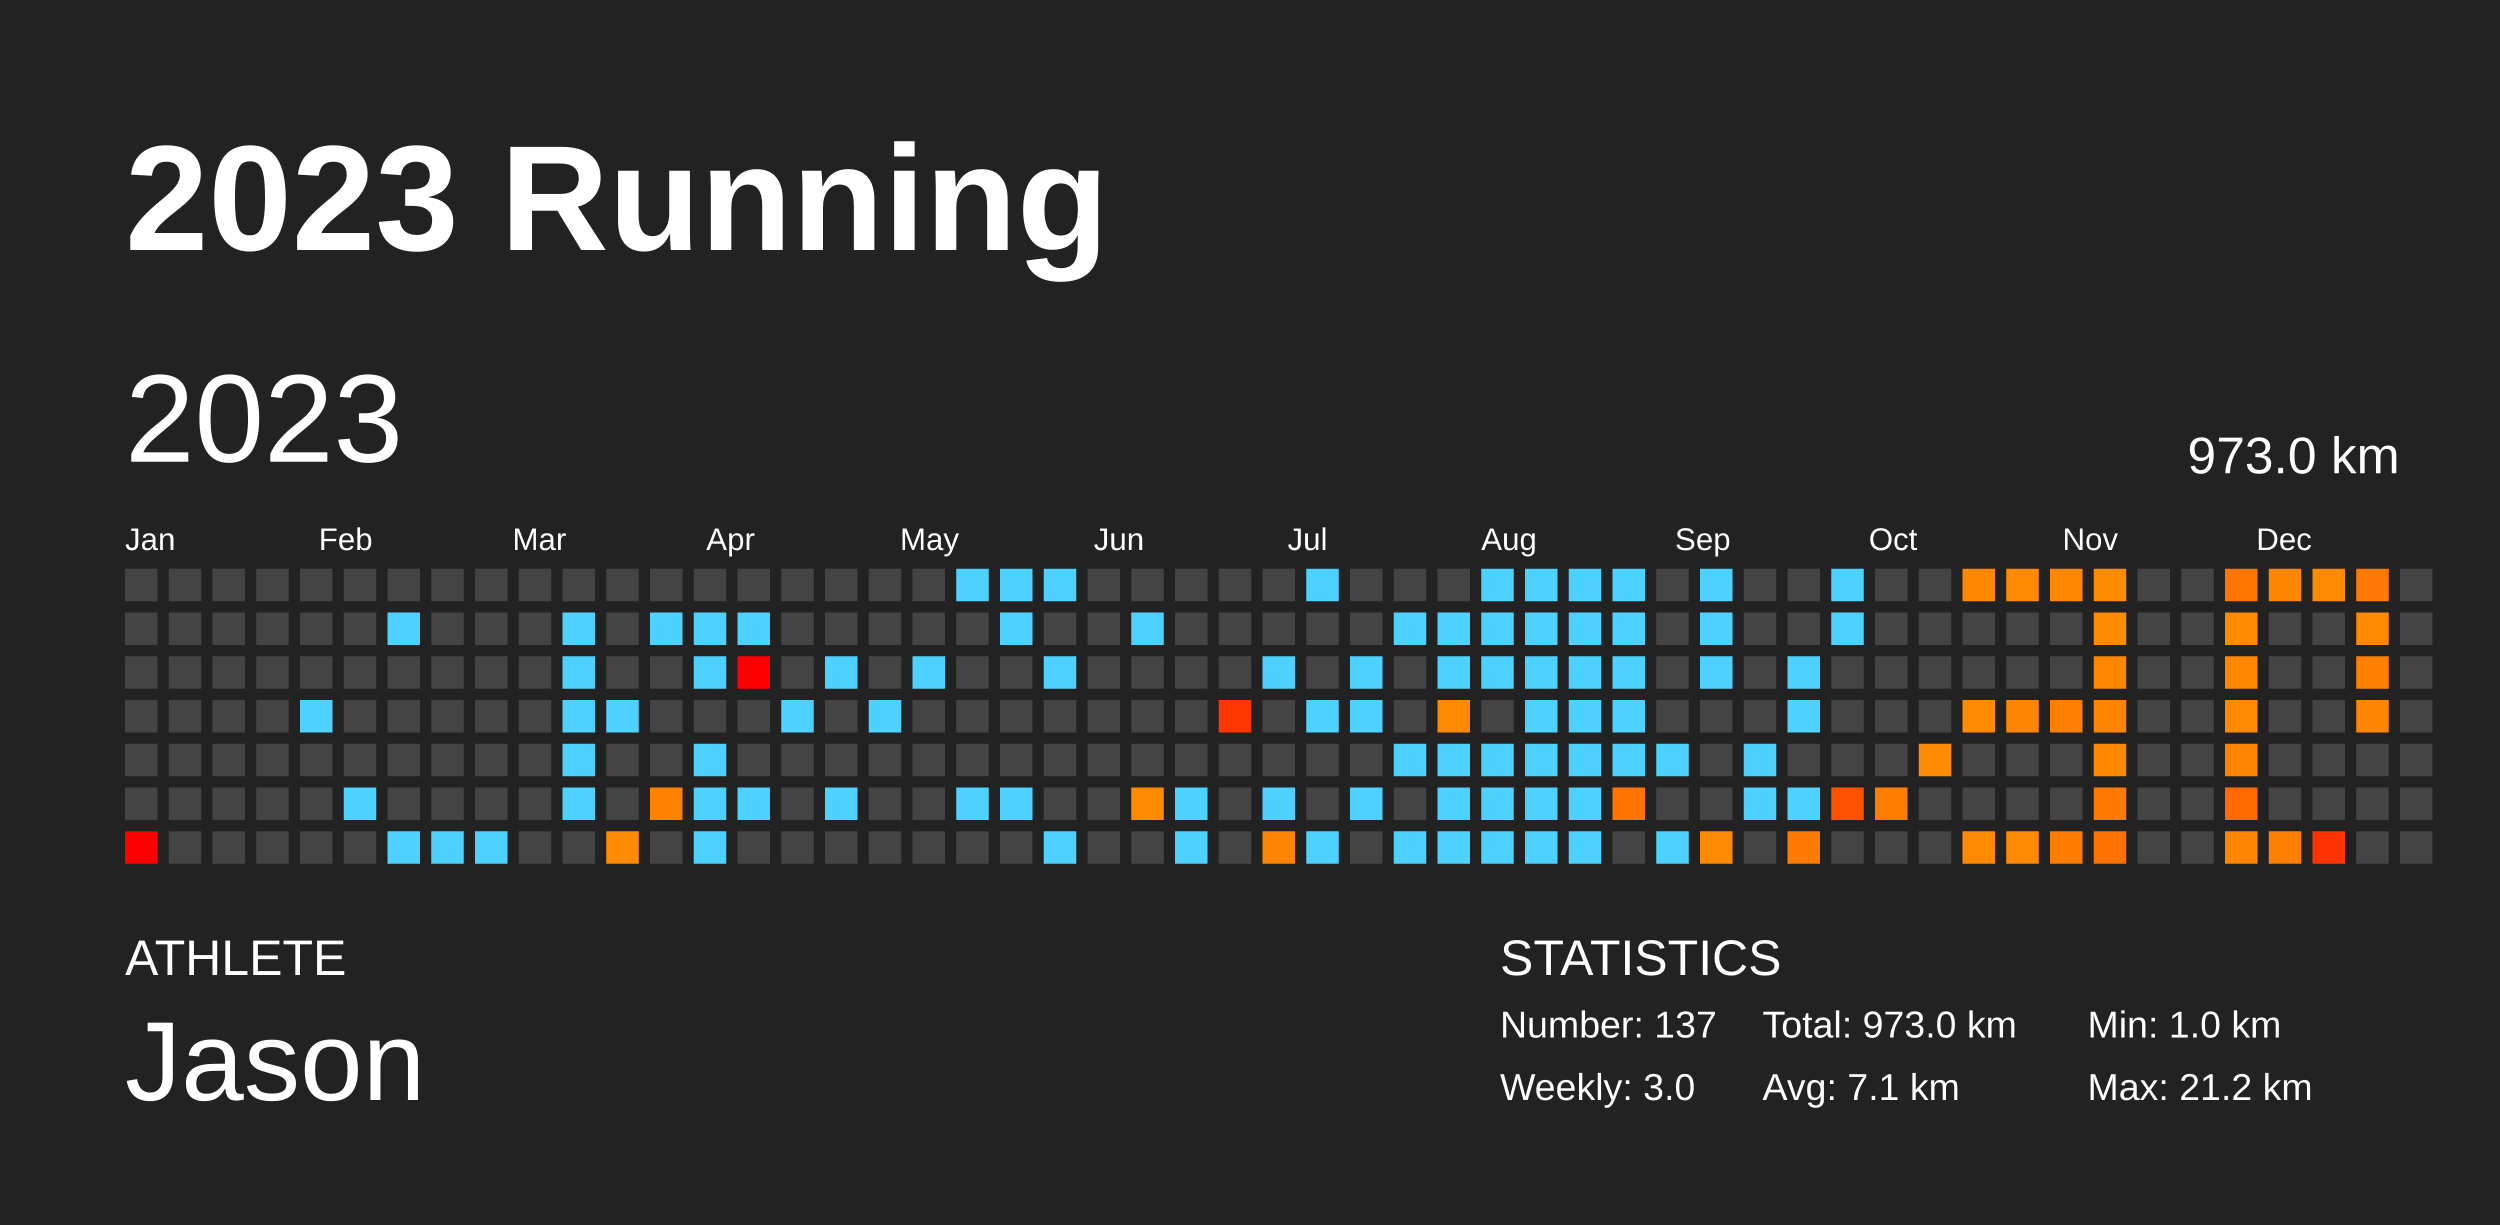
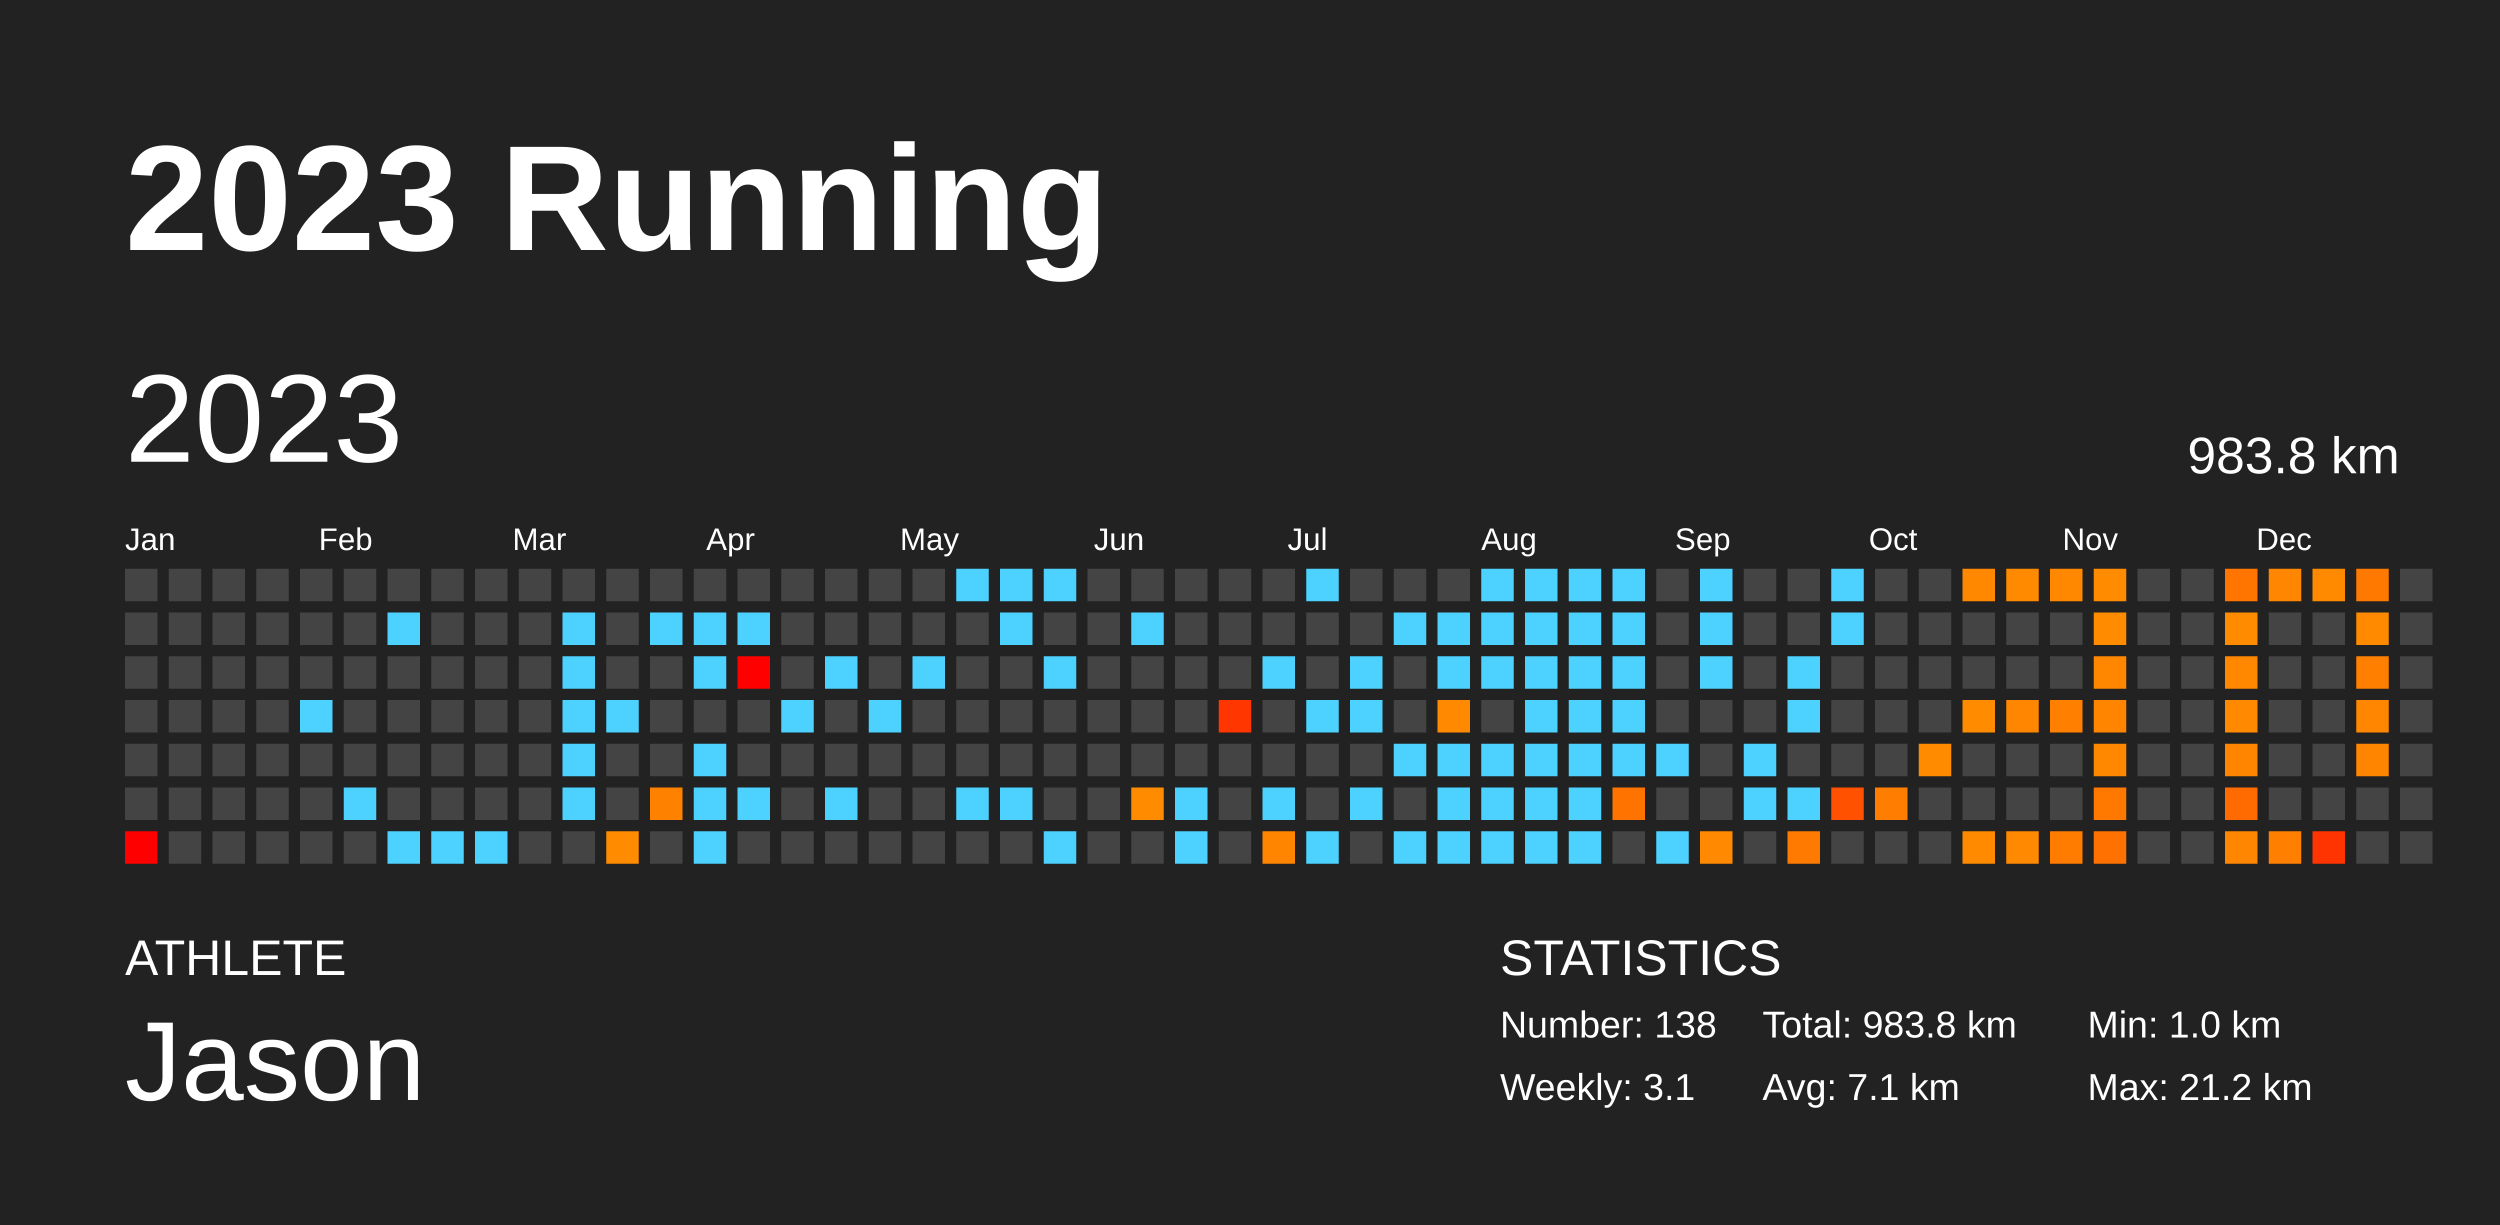
<svg xmlns="http://www.w3.org/2000/svg" baseProfile="full" height="98mm" version="1.1" viewBox="0,0,200,98" width="200mm">
  <defs />
  <rect fill="#222222" height="98" width="200" x="0" y="0" />
  <text fill="#FFFFFF" style="font-size:12px; font-family:Arial; font-weight:bold;" x="10" y="20">2023 Running</text>
  <text fill="#FFFFFF" style="font-size:4px; font-family:Arial" x="10" y="78">ATHLETE</text>
  <text fill="#FFFFFF" style="font-size:9px; font-family:Arial" x="10" y="88">Jason</text>
  <text fill="#FFFFFF" style="font-size:4px; font-family:Arial" x="120" y="78">STATISTICS</text>
-   <text fill="#FFFFFF" style="font-size:3px; font-family:Arial" x="120" y="83">Number: 137</text>
-   <text fill="#FFFFFF" style="font-size:3px; font-family:Arial" x="120" y="88">Weekly: 3.0</text>
-   <text fill="#FFFFFF" style="font-size:3px; font-family:Arial" x="141" y="83">Total: 973.0 km</text>
+   <text fill="#FFFFFF" style="font-size:3px; font-family:Arial" x="120" y="83">Number: 138</text>
+   <text fill="#FFFFFF" style="font-size:3px; font-family:Arial" x="120" y="88">Weekly: 3.1</text>
+   <text fill="#FFFFFF" style="font-size:3px; font-family:Arial" x="141" y="83">Total: 983.8 km</text>
  <text fill="#FFFFFF" style="font-size:3px; font-family:Arial" x="141" y="88">Avg: 7.1 km</text>
  <text fill="#FFFFFF" style="font-size:3px; font-family:Arial" x="167" y="83">Min: 1.0 km</text>
  <text fill="#FFFFFF" style="font-size:3px; font-family:Arial" x="167" y="88">Max: 21.2 km</text>
  <text dominant-baseline="hanging" fill="#FFFFFF" style="font-size:10.0px; font-family:Arial;" x="10" y="30">2023</text>
-   <text dominant-baseline="hanging" fill="#FFFFFF" style="font-size:4.125px; font-family:Arial;" x="175" y="35">973.0 km</text>
+   <text dominant-baseline="hanging" fill="#FFFFFF" style="font-size:4.125px; font-family:Arial;" x="175" y="35">983.8 km</text>
  <text fill="#FFFFFF" style="font-size:2.5px; font-family:Arial" x="10.0" y="44">Jan</text>
  <text fill="#FFFFFF" style="font-size:2.5px; font-family:Arial" x="25.5" y="44">Feb</text>
  <text fill="#FFFFFF" style="font-size:2.5px; font-family:Arial" x="41.0" y="44">Mar</text>
  <text fill="#FFFFFF" style="font-size:2.5px; font-family:Arial" x="56.5" y="44">Apr</text>
  <text fill="#FFFFFF" style="font-size:2.5px; font-family:Arial" x="72.0" y="44">May</text>
  <text fill="#FFFFFF" style="font-size:2.5px; font-family:Arial" x="87.5" y="44">Jun</text>
  <text fill="#FFFFFF" style="font-size:2.5px; font-family:Arial" x="103.0" y="44">Jul</text>
  <text fill="#FFFFFF" style="font-size:2.5px; font-family:Arial" x="118.5" y="44">Aug</text>
  <text fill="#FFFFFF" style="font-size:2.5px; font-family:Arial" x="134.0" y="44">Sep</text>
  <text fill="#FFFFFF" style="font-size:2.5px; font-family:Arial" x="149.5" y="44">Oct</text>
  <text fill="#FFFFFF" style="font-size:2.5px; font-family:Arial" x="165.0" y="44">Nov</text>
  <text fill="#FFFFFF" style="font-size:2.5px; font-family:Arial" x="180.5" y="44">Dec</text>
  <rect fill="#444444" height="2.6" width="2.6" x="10.0" y="45.5" />
  <rect fill="#444444" height="2.6" width="2.6" x="10.0" y="49.0" />
  <rect fill="#444444" height="2.6" width="2.6" x="10.0" y="52.5" />
  <rect fill="#444444" height="2.6" width="2.6" x="10.0" y="56.0" />
  <rect fill="#444444" height="2.6" width="2.6" x="10.0" y="59.5" />
  <rect fill="#444444" height="2.6" width="2.6" x="10.0" y="63.0" />
  <rect fill="red" height="2.6" width="2.6" x="10.0" y="66.5" />
  <rect fill="#444444" height="2.6" width="2.6" x="13.5" y="45.5" />
  <rect fill="#444444" height="2.6" width="2.6" x="13.5" y="49.0" />
  <rect fill="#444444" height="2.6" width="2.6" x="13.5" y="52.5" />
  <rect fill="#444444" height="2.6" width="2.6" x="13.5" y="56.0" />
  <rect fill="#444444" height="2.6" width="2.6" x="13.5" y="59.5" />
  <rect fill="#444444" height="2.6" width="2.6" x="13.5" y="63.0" />
  <rect fill="#444444" height="2.6" width="2.6" x="13.5" y="66.5" />
  <rect fill="#444444" height="2.6" width="2.6" x="17.0" y="45.5" />
  <rect fill="#444444" height="2.6" width="2.6" x="17.0" y="49.0" />
  <rect fill="#444444" height="2.6" width="2.6" x="17.0" y="52.5" />
  <rect fill="#444444" height="2.6" width="2.6" x="17.0" y="56.0" />
  <rect fill="#444444" height="2.6" width="2.6" x="17.0" y="59.5" />
  <rect fill="#444444" height="2.6" width="2.6" x="17.0" y="63.0" />
  <rect fill="#444444" height="2.6" width="2.6" x="17.0" y="66.5" />
  <rect fill="#444444" height="2.6" width="2.6" x="20.5" y="45.5" />
  <rect fill="#444444" height="2.6" width="2.6" x="20.5" y="49.0" />
  <rect fill="#444444" height="2.6" width="2.6" x="20.5" y="52.5" />
  <rect fill="#444444" height="2.6" width="2.6" x="20.5" y="56.0" />
  <rect fill="#444444" height="2.6" width="2.6" x="20.5" y="59.5" />
  <rect fill="#444444" height="2.6" width="2.6" x="20.5" y="63.0" />
  <rect fill="#444444" height="2.6" width="2.6" x="20.5" y="66.5" />
  <rect fill="#444444" height="2.6" width="2.6" x="24.0" y="45.5" />
  <rect fill="#444444" height="2.6" width="2.6" x="24.0" y="49.0" />
  <rect fill="#444444" height="2.6" width="2.6" x="24.0" y="52.5" />
  <rect fill="#4dd2ff" height="2.6" width="2.6" x="24.0" y="56.0" />
  <rect fill="#444444" height="2.6" width="2.6" x="24.0" y="59.5" />
  <rect fill="#444444" height="2.6" width="2.6" x="24.0" y="63.0" />
  <rect fill="#444444" height="2.6" width="2.6" x="24.0" y="66.5" />
  <rect fill="#444444" height="2.6" width="2.6" x="27.5" y="45.5" />
  <rect fill="#444444" height="2.6" width="2.6" x="27.5" y="49.0" />
  <rect fill="#444444" height="2.6" width="2.6" x="27.5" y="52.5" />
  <rect fill="#444444" height="2.6" width="2.6" x="27.5" y="56.0" />
  <rect fill="#444444" height="2.6" width="2.6" x="27.5" y="59.5" />
  <rect fill="#4dd2ff" height="2.6" width="2.6" x="27.5" y="63.0" />
  <rect fill="#444444" height="2.6" width="2.6" x="27.5" y="66.5" />
  <rect fill="#444444" height="2.6" width="2.6" x="31.0" y="45.5" />
  <rect fill="#4dd2ff" height="2.6" width="2.6" x="31.0" y="49.0" />
  <rect fill="#444444" height="2.6" width="2.6" x="31.0" y="52.5" />
  <rect fill="#444444" height="2.6" width="2.6" x="31.0" y="56.0" />
  <rect fill="#444444" height="2.6" width="2.6" x="31.0" y="59.5" />
  <rect fill="#444444" height="2.6" width="2.6" x="31.0" y="63.0" />
  <rect fill="#4dd2ff" height="2.6" width="2.6" x="31.0" y="66.5" />
  <rect fill="#444444" height="2.6" width="2.6" x="34.5" y="45.5" />
  <rect fill="#444444" height="2.6" width="2.6" x="34.5" y="49.0" />
  <rect fill="#444444" height="2.6" width="2.6" x="34.5" y="52.5" />
  <rect fill="#444444" height="2.6" width="2.6" x="34.5" y="56.0" />
  <rect fill="#444444" height="2.6" width="2.6" x="34.5" y="59.5" />
  <rect fill="#444444" height="2.6" width="2.6" x="34.5" y="63.0" />
  <rect fill="#4dd2ff" height="2.6" width="2.6" x="34.5" y="66.5" />
  <rect fill="#444444" height="2.6" width="2.6" x="38.0" y="45.5" />
  <rect fill="#444444" height="2.6" width="2.6" x="38.0" y="49.0" />
  <rect fill="#444444" height="2.6" width="2.6" x="38.0" y="52.5" />
  <rect fill="#444444" height="2.6" width="2.6" x="38.0" y="56.0" />
  <rect fill="#444444" height="2.6" width="2.6" x="38.0" y="59.5" />
  <rect fill="#444444" height="2.6" width="2.6" x="38.0" y="63.0" />
  <rect fill="#4dd2ff" height="2.6" width="2.6" x="38.0" y="66.5" />
  <rect fill="#444444" height="2.6" width="2.6" x="41.5" y="45.5" />
  <rect fill="#444444" height="2.6" width="2.6" x="41.5" y="49.0" />
  <rect fill="#444444" height="2.6" width="2.6" x="41.5" y="52.5" />
  <rect fill="#444444" height="2.6" width="2.6" x="41.5" y="56.0" />
  <rect fill="#444444" height="2.6" width="2.6" x="41.5" y="59.5" />
  <rect fill="#444444" height="2.6" width="2.6" x="41.5" y="63.0" />
  <rect fill="#444444" height="2.6" width="2.6" x="41.5" y="66.5" />
  <rect fill="#444444" height="2.6" width="2.6" x="45.0" y="45.5" />
  <rect fill="#4dd2ff" height="2.6" width="2.6" x="45.0" y="49.0" />
  <rect fill="#4dd2ff" height="2.6" width="2.6" x="45.0" y="52.5" />
  <rect fill="#4dd2ff" height="2.6" width="2.6" x="45.0" y="56.0" />
  <rect fill="#4dd2ff" height="2.6" width="2.6" x="45.0" y="59.5" />
  <rect fill="#4dd2ff" height="2.6" width="2.6" x="45.0" y="63.0" />
  <rect fill="#444444" height="2.6" width="2.6" x="45.0" y="66.5" />
  <rect fill="#444444" height="2.6" width="2.6" x="48.5" y="45.5" />
  <rect fill="#444444" height="2.6" width="2.6" x="48.5" y="49.0" />
  <rect fill="#444444" height="2.6" width="2.6" x="48.5" y="52.5" />
  <rect fill="#4dd2ff" height="2.6" width="2.6" x="48.5" y="56.0" />
  <rect fill="#444444" height="2.6" width="2.6" x="48.5" y="59.5" />
  <rect fill="#444444" height="2.6" width="2.6" x="48.5" y="63.0" />
  <rect fill="#ff8b00" height="2.6" width="2.6" x="48.5" y="66.5" />
  <rect fill="#444444" height="2.6" width="2.6" x="52.0" y="45.5" />
  <rect fill="#4dd2ff" height="2.6" width="2.6" x="52.0" y="49.0" />
  <rect fill="#444444" height="2.6" width="2.6" x="52.0" y="52.5" />
  <rect fill="#444444" height="2.6" width="2.6" x="52.0" y="56.0" />
  <rect fill="#444444" height="2.6" width="2.6" x="52.0" y="59.5" />
  <rect fill="#ff8100" height="2.6" width="2.6" x="52.0" y="63.0" />
  <rect fill="#444444" height="2.6" width="2.6" x="52.0" y="66.5" />
  <rect fill="#444444" height="2.6" width="2.6" x="55.5" y="45.5" />
  <rect fill="#4dd2ff" height="2.6" width="2.6" x="55.5" y="49.0" />
  <rect fill="#4dd2ff" height="2.6" width="2.6" x="55.5" y="52.5" />
  <rect fill="#444444" height="2.6" width="2.6" x="55.5" y="56.0" />
  <rect fill="#4dd2ff" height="2.6" width="2.6" x="55.5" y="59.5" />
  <rect fill="#4dd2ff" height="2.6" width="2.6" x="55.5" y="63.0" />
  <rect fill="#4dd2ff" height="2.6" width="2.6" x="55.5" y="66.5" />
  <rect fill="#444444" height="2.6" width="2.6" x="59.0" y="45.5" />
  <rect fill="#4dd2ff" height="2.6" width="2.6" x="59.0" y="49.0" />
  <rect fill="red" height="2.6" width="2.6" x="59.0" y="52.5" />
  <rect fill="#444444" height="2.6" width="2.6" x="59.0" y="56.0" />
  <rect fill="#444444" height="2.6" width="2.6" x="59.0" y="59.5" />
  <rect fill="#4dd2ff" height="2.6" width="2.6" x="59.0" y="63.0" />
  <rect fill="#444444" height="2.6" width="2.6" x="59.0" y="66.5" />
  <rect fill="#444444" height="2.6" width="2.6" x="62.5" y="45.5" />
  <rect fill="#444444" height="2.6" width="2.6" x="62.5" y="49.0" />
  <rect fill="#444444" height="2.6" width="2.6" x="62.5" y="52.5" />
  <rect fill="#4dd2ff" height="2.6" width="2.6" x="62.5" y="56.0" />
  <rect fill="#444444" height="2.6" width="2.6" x="62.5" y="59.5" />
  <rect fill="#444444" height="2.6" width="2.6" x="62.5" y="63.0" />
  <rect fill="#444444" height="2.6" width="2.6" x="62.5" y="66.5" />
  <rect fill="#444444" height="2.6" width="2.6" x="66.0" y="45.5" />
  <rect fill="#444444" height="2.6" width="2.6" x="66.0" y="49.0" />
  <rect fill="#4dd2ff" height="2.6" width="2.6" x="66.0" y="52.5" />
  <rect fill="#444444" height="2.6" width="2.6" x="66.0" y="56.0" />
  <rect fill="#444444" height="2.6" width="2.6" x="66.0" y="59.5" />
  <rect fill="#4dd2ff" height="2.6" width="2.6" x="66.0" y="63.0" />
  <rect fill="#444444" height="2.6" width="2.6" x="66.0" y="66.5" />
  <rect fill="#444444" height="2.6" width="2.6" x="69.5" y="45.5" />
  <rect fill="#444444" height="2.6" width="2.6" x="69.5" y="49.0" />
  <rect fill="#444444" height="2.6" width="2.6" x="69.5" y="52.5" />
  <rect fill="#4dd2ff" height="2.6" width="2.6" x="69.5" y="56.0" />
  <rect fill="#444444" height="2.6" width="2.6" x="69.5" y="59.5" />
  <rect fill="#444444" height="2.6" width="2.6" x="69.5" y="63.0" />
  <rect fill="#444444" height="2.6" width="2.6" x="69.5" y="66.5" />
  <rect fill="#444444" height="2.6" width="2.6" x="73.0" y="45.5" />
  <rect fill="#444444" height="2.6" width="2.6" x="73.0" y="49.0" />
  <rect fill="#4dd2ff" height="2.6" width="2.6" x="73.0" y="52.5" />
  <rect fill="#444444" height="2.6" width="2.6" x="73.0" y="56.0" />
  <rect fill="#444444" height="2.6" width="2.6" x="73.0" y="59.5" />
  <rect fill="#444444" height="2.6" width="2.6" x="73.0" y="63.0" />
  <rect fill="#444444" height="2.6" width="2.6" x="73.0" y="66.5" />
  <rect fill="#4dd2ff" height="2.6" width="2.6" x="76.5" y="45.5" />
  <rect fill="#444444" height="2.6" width="2.6" x="76.5" y="49.0" />
  <rect fill="#444444" height="2.6" width="2.6" x="76.5" y="52.5" />
  <rect fill="#444444" height="2.6" width="2.6" x="76.5" y="56.0" />
  <rect fill="#444444" height="2.6" width="2.6" x="76.5" y="59.5" />
  <rect fill="#4dd2ff" height="2.6" width="2.6" x="76.5" y="63.0" />
  <rect fill="#444444" height="2.6" width="2.6" x="76.5" y="66.5" />
  <rect fill="#4dd2ff" height="2.6" width="2.6" x="80.0" y="45.5" />
  <rect fill="#4dd2ff" height="2.6" width="2.6" x="80.0" y="49.0" />
  <rect fill="#444444" height="2.6" width="2.6" x="80.0" y="52.5" />
  <rect fill="#444444" height="2.6" width="2.6" x="80.0" y="56.0" />
  <rect fill="#444444" height="2.6" width="2.6" x="80.0" y="59.5" />
  <rect fill="#4dd2ff" height="2.6" width="2.6" x="80.0" y="63.0" />
  <rect fill="#444444" height="2.6" width="2.6" x="80.0" y="66.5" />
  <rect fill="#4dd2ff" height="2.6" width="2.6" x="83.5" y="45.5" />
  <rect fill="#444444" height="2.6" width="2.6" x="83.5" y="49.0" />
  <rect fill="#4dd2ff" height="2.6" width="2.6" x="83.5" y="52.5" />
  <rect fill="#444444" height="2.6" width="2.6" x="83.5" y="56.0" />
  <rect fill="#444444" height="2.6" width="2.6" x="83.5" y="59.5" />
  <rect fill="#444444" height="2.6" width="2.6" x="83.5" y="63.0" />
  <rect fill="#4dd2ff" height="2.6" width="2.6" x="83.5" y="66.5" />
  <rect fill="#444444" height="2.6" width="2.6" x="87.0" y="45.5" />
  <rect fill="#444444" height="2.6" width="2.6" x="87.0" y="49.0" />
  <rect fill="#444444" height="2.6" width="2.6" x="87.0" y="52.5" />
  <rect fill="#444444" height="2.6" width="2.6" x="87.0" y="56.0" />
  <rect fill="#444444" height="2.6" width="2.6" x="87.0" y="59.5" />
  <rect fill="#444444" height="2.6" width="2.6" x="87.0" y="63.0" />
  <rect fill="#444444" height="2.6" width="2.6" x="87.0" y="66.5" />
  <rect fill="#444444" height="2.6" width="2.6" x="90.5" y="45.5" />
  <rect fill="#4dd2ff" height="2.6" width="2.6" x="90.5" y="49.0" />
  <rect fill="#444444" height="2.6" width="2.6" x="90.5" y="52.5" />
  <rect fill="#444444" height="2.6" width="2.6" x="90.5" y="56.0" />
  <rect fill="#444444" height="2.6" width="2.6" x="90.5" y="59.5" />
  <rect fill="#ff8b00" height="2.6" width="2.6" x="90.5" y="63.0" />
  <rect fill="#444444" height="2.6" width="2.6" x="90.5" y="66.5" />
  <rect fill="#444444" height="2.6" width="2.6" x="94.0" y="45.5" />
  <rect fill="#444444" height="2.6" width="2.6" x="94.0" y="49.0" />
  <rect fill="#444444" height="2.6" width="2.6" x="94.0" y="52.5" />
  <rect fill="#444444" height="2.6" width="2.6" x="94.0" y="56.0" />
  <rect fill="#444444" height="2.6" width="2.6" x="94.0" y="59.5" />
  <rect fill="#4dd2ff" height="2.6" width="2.6" x="94.0" y="63.0" />
  <rect fill="#4dd2ff" height="2.6" width="2.6" x="94.0" y="66.5" />
  <rect fill="#444444" height="2.6" width="2.6" x="97.5" y="45.5" />
  <rect fill="#444444" height="2.6" width="2.6" x="97.5" y="49.0" />
  <rect fill="#444444" height="2.6" width="2.6" x="97.5" y="52.5" />
  <rect fill="#ff3600" height="2.6" width="2.6" x="97.5" y="56.0" />
  <rect fill="#444444" height="2.6" width="2.6" x="97.5" y="59.5" />
  <rect fill="#444444" height="2.6" width="2.6" x="97.5" y="63.0" />
  <rect fill="#444444" height="2.6" width="2.6" x="97.5" y="66.5" />
  <rect fill="#444444" height="2.6" width="2.6" x="101.0" y="45.5" />
  <rect fill="#444444" height="2.6" width="2.6" x="101.0" y="49.0" />
  <rect fill="#4dd2ff" height="2.6" width="2.6" x="101.0" y="52.5" />
  <rect fill="#444444" height="2.6" width="2.6" x="101.0" y="56.0" />
  <rect fill="#444444" height="2.6" width="2.6" x="101.0" y="59.5" />
  <rect fill="#4dd2ff" height="2.6" width="2.6" x="101.0" y="63.0" />
  <rect fill="#ff8500" height="2.6" width="2.6" x="101.0" y="66.5" />
  <rect fill="#4dd2ff" height="2.6" width="2.6" x="104.5" y="45.5" />
  <rect fill="#444444" height="2.6" width="2.6" x="104.5" y="49.0" />
  <rect fill="#444444" height="2.6" width="2.6" x="104.5" y="52.5" />
  <rect fill="#4dd2ff" height="2.6" width="2.6" x="104.5" y="56.0" />
  <rect fill="#444444" height="2.6" width="2.6" x="104.5" y="59.5" />
  <rect fill="#444444" height="2.6" width="2.6" x="104.5" y="63.0" />
  <rect fill="#4dd2ff" height="2.6" width="2.6" x="104.5" y="66.5" />
  <rect fill="#444444" height="2.6" width="2.6" x="108.0" y="45.5" />
  <rect fill="#444444" height="2.6" width="2.6" x="108.0" y="49.0" />
  <rect fill="#4dd2ff" height="2.6" width="2.6" x="108.0" y="52.5" />
  <rect fill="#4dd2ff" height="2.6" width="2.6" x="108.0" y="56.0" />
  <rect fill="#444444" height="2.6" width="2.6" x="108.0" y="59.5" />
  <rect fill="#4dd2ff" height="2.6" width="2.6" x="108.0" y="63.0" />
  <rect fill="#444444" height="2.6" width="2.6" x="108.0" y="66.5" />
  <rect fill="#444444" height="2.6" width="2.6" x="111.5" y="45.5" />
  <rect fill="#4dd2ff" height="2.6" width="2.6" x="111.5" y="49.0" />
  <rect fill="#444444" height="2.6" width="2.6" x="111.5" y="52.5" />
  <rect fill="#444444" height="2.6" width="2.6" x="111.5" y="56.0" />
  <rect fill="#4dd2ff" height="2.6" width="2.6" x="111.5" y="59.5" />
  <rect fill="#444444" height="2.6" width="2.6" x="111.5" y="63.0" />
  <rect fill="#4dd2ff" height="2.6" width="2.6" x="111.5" y="66.5" />
  <rect fill="#444444" height="2.6" width="2.6" x="115.0" y="45.5" />
  <rect fill="#4dd2ff" height="2.6" width="2.6" x="115.0" y="49.0" />
  <rect fill="#4dd2ff" height="2.6" width="2.6" x="115.0" y="52.5" />
  <rect fill="#ff8900" height="2.6" width="2.6" x="115.0" y="56.0" />
  <rect fill="#4dd2ff" height="2.6" width="2.6" x="115.0" y="59.5" />
  <rect fill="#4dd2ff" height="2.6" width="2.6" x="115.0" y="63.0" />
  <rect fill="#4dd2ff" height="2.6" width="2.6" x="115.0" y="66.5" />
  <rect fill="#4dd2ff" height="2.6" width="2.6" x="118.5" y="45.5" />
  <rect fill="#4dd2ff" height="2.6" width="2.6" x="118.5" y="49.0" />
  <rect fill="#4dd2ff" height="2.6" width="2.6" x="118.5" y="52.5" />
  <rect fill="#444444" height="2.6" width="2.6" x="118.5" y="56.0" />
  <rect fill="#4dd2ff" height="2.6" width="2.6" x="118.5" y="59.5" />
  <rect fill="#4dd2ff" height="2.6" width="2.6" x="118.5" y="63.0" />
  <rect fill="#4dd2ff" height="2.6" width="2.6" x="118.5" y="66.5" />
  <rect fill="#4dd2ff" height="2.6" width="2.6" x="122.0" y="45.5" />
  <rect fill="#4dd2ff" height="2.6" width="2.6" x="122.0" y="49.0" />
  <rect fill="#4dd2ff" height="2.6" width="2.6" x="122.0" y="52.5" />
  <rect fill="#4dd2ff" height="2.6" width="2.6" x="122.0" y="56.0" />
  <rect fill="#4dd2ff" height="2.6" width="2.6" x="122.0" y="59.5" />
  <rect fill="#4dd2ff" height="2.6" width="2.6" x="122.0" y="63.0" />
  <rect fill="#4dd2ff" height="2.6" width="2.6" x="122.0" y="66.5" />
  <rect fill="#4dd2ff" height="2.6" width="2.6" x="125.5" y="45.5" />
  <rect fill="#4dd2ff" height="2.6" width="2.6" x="125.5" y="49.0" />
  <rect fill="#4dd2ff" height="2.6" width="2.6" x="125.5" y="52.5" />
  <rect fill="#4dd2ff" height="2.6" width="2.6" x="125.5" y="56.0" />
  <rect fill="#4dd2ff" height="2.6" width="2.6" x="125.5" y="59.5" />
  <rect fill="#4dd2ff" height="2.6" width="2.6" x="125.5" y="63.0" />
  <rect fill="#4dd2ff" height="2.6" width="2.6" x="125.5" y="66.5" />
  <rect fill="#4dd2ff" height="2.6" width="2.6" x="129.0" y="45.5" />
  <rect fill="#4dd2ff" height="2.6" width="2.6" x="129.0" y="49.0" />
  <rect fill="#4dd2ff" height="2.6" width="2.6" x="129.0" y="52.5" />
  <rect fill="#4dd2ff" height="2.6" width="2.6" x="129.0" y="56.0" />
  <rect fill="#4dd2ff" height="2.6" width="2.6" x="129.0" y="59.5" />
  <rect fill="#ff7400" height="2.6" width="2.6" x="129.0" y="63.0" />
  <rect fill="#444444" height="2.6" width="2.6" x="129.0" y="66.5" />
  <rect fill="#444444" height="2.6" width="2.6" x="132.5" y="45.5" />
  <rect fill="#444444" height="2.6" width="2.6" x="132.5" y="49.0" />
  <rect fill="#444444" height="2.6" width="2.6" x="132.5" y="52.5" />
  <rect fill="#444444" height="2.6" width="2.6" x="132.5" y="56.0" />
  <rect fill="#4dd2ff" height="2.6" width="2.6" x="132.5" y="59.5" />
  <rect fill="#444444" height="2.6" width="2.6" x="132.5" y="63.0" />
  <rect fill="#4dd2ff" height="2.6" width="2.6" x="132.5" y="66.5" />
  <rect fill="#4dd2ff" height="2.6" width="2.6" x="136.0" y="45.5" />
  <rect fill="#4dd2ff" height="2.6" width="2.6" x="136.0" y="49.0" />
  <rect fill="#4dd2ff" height="2.6" width="2.6" x="136.0" y="52.5" />
  <rect fill="#444444" height="2.6" width="2.6" x="136.0" y="56.0" />
  <rect fill="#444444" height="2.6" width="2.6" x="136.0" y="59.5" />
  <rect fill="#444444" height="2.6" width="2.6" x="136.0" y="63.0" />
  <rect fill="#ff8900" height="2.6" width="2.6" x="136.0" y="66.5" />
  <rect fill="#444444" height="2.6" width="2.6" x="139.5" y="45.5" />
  <rect fill="#444444" height="2.6" width="2.6" x="139.5" y="49.0" />
  <rect fill="#444444" height="2.6" width="2.6" x="139.5" y="52.5" />
  <rect fill="#444444" height="2.6" width="2.6" x="139.5" y="56.0" />
  <rect fill="#4dd2ff" height="2.6" width="2.6" x="139.5" y="59.5" />
  <rect fill="#4dd2ff" height="2.6" width="2.6" x="139.5" y="63.0" />
  <rect fill="#444444" height="2.6" width="2.6" x="139.5" y="66.5" />
  <rect fill="#444444" height="2.6" width="2.6" x="143.0" y="45.5" />
  <rect fill="#444444" height="2.6" width="2.6" x="143.0" y="49.0" />
  <rect fill="#4dd2ff" height="2.6" width="2.6" x="143.0" y="52.5" />
  <rect fill="#4dd2ff" height="2.6" width="2.6" x="143.0" y="56.0" />
  <rect fill="#444444" height="2.6" width="2.6" x="143.0" y="59.5" />
  <rect fill="#4dd2ff" height="2.6" width="2.6" x="143.0" y="63.0" />
  <rect fill="#ff7a00" height="2.6" width="2.6" x="143.0" y="66.5" />
  <rect fill="#4dd2ff" height="2.6" width="2.6" x="146.5" y="45.5" />
  <rect fill="#4dd2ff" height="2.6" width="2.6" x="146.5" y="49.0" />
  <rect fill="#444444" height="2.6" width="2.6" x="146.5" y="52.5" />
  <rect fill="#444444" height="2.6" width="2.6" x="146.5" y="56.0" />
  <rect fill="#444444" height="2.6" width="2.6" x="146.5" y="59.5" />
  <rect fill="#ff5100" height="2.6" width="2.6" x="146.5" y="63.0" />
  <rect fill="#444444" height="2.6" width="2.6" x="146.5" y="66.5" />
  <rect fill="#444444" height="2.6" width="2.6" x="150.0" y="45.5" />
  <rect fill="#444444" height="2.6" width="2.6" x="150.0" y="49.0" />
  <rect fill="#444444" height="2.6" width="2.6" x="150.0" y="52.5" />
  <rect fill="#444444" height="2.6" width="2.6" x="150.0" y="56.0" />
  <rect fill="#444444" height="2.6" width="2.6" x="150.0" y="59.5" />
  <rect fill="#ff7d00" height="2.6" width="2.6" x="150.0" y="63.0" />
  <rect fill="#444444" height="2.6" width="2.6" x="150.0" y="66.5" />
  <rect fill="#444444" height="2.6" width="2.6" x="153.5" y="45.5" />
  <rect fill="#444444" height="2.6" width="2.6" x="153.5" y="49.0" />
  <rect fill="#444444" height="2.6" width="2.6" x="153.5" y="52.5" />
  <rect fill="#444444" height="2.6" width="2.6" x="153.5" y="56.0" />
  <rect fill="#ff8b00" height="2.6" width="2.6" x="153.5" y="59.5" />
  <rect fill="#444444" height="2.6" width="2.6" x="153.5" y="63.0" />
  <rect fill="#444444" height="2.6" width="2.6" x="153.5" y="66.5" />
  <rect fill="#ff8800" height="2.6" width="2.6" x="157.0" y="45.5" />
  <rect fill="#444444" height="2.6" width="2.6" x="157.0" y="49.0" />
  <rect fill="#444444" height="2.6" width="2.6" x="157.0" y="52.5" />
  <rect fill="#ff8b00" height="2.6" width="2.6" x="157.0" y="56.0" />
  <rect fill="#444444" height="2.6" width="2.6" x="157.0" y="59.5" />
  <rect fill="#444444" height="2.6" width="2.6" x="157.0" y="63.0" />
  <rect fill="#ff8a00" height="2.6" width="2.6" x="157.0" y="66.5" />
  <rect fill="#ff8a00" height="2.6" width="2.6" x="160.5" y="45.5" />
  <rect fill="#444444" height="2.6" width="2.6" x="160.5" y="49.0" />
  <rect fill="#444444" height="2.6" width="2.6" x="160.5" y="52.5" />
  <rect fill="#ff8600" height="2.6" width="2.6" x="160.5" y="56.0" />
  <rect fill="#444444" height="2.6" width="2.6" x="160.5" y="59.5" />
  <rect fill="#444444" height="2.6" width="2.6" x="160.5" y="63.0" />
  <rect fill="#ff8900" height="2.6" width="2.6" x="160.5" y="66.5" />
  <rect fill="#ff8800" height="2.6" width="2.6" x="164.0" y="45.5" />
  <rect fill="#444444" height="2.6" width="2.6" x="164.0" y="49.0" />
  <rect fill="#444444" height="2.6" width="2.6" x="164.0" y="52.5" />
  <rect fill="#ff7f00" height="2.6" width="2.6" x="164.0" y="56.0" />
  <rect fill="#444444" height="2.6" width="2.6" x="164.0" y="59.5" />
  <rect fill="#444444" height="2.6" width="2.6" x="164.0" y="63.0" />
  <rect fill="#ff7c00" height="2.6" width="2.6" x="164.0" y="66.5" />
  <rect fill="#ff8b00" height="2.6" width="2.6" x="167.5" y="45.5" />
  <rect fill="#ff8b00" height="2.6" width="2.6" x="167.5" y="49.0" />
  <rect fill="#ff8700" height="2.6" width="2.6" x="167.5" y="52.5" />
  <rect fill="#ff8500" height="2.6" width="2.6" x="167.5" y="56.0" />
  <rect fill="#ff8800" height="2.6" width="2.6" x="167.5" y="59.5" />
  <rect fill="#ff7800" height="2.6" width="2.6" x="167.5" y="63.0" />
  <rect fill="#ff7100" height="2.6" width="2.6" x="167.5" y="66.5" />
  <rect fill="#444444" height="2.6" width="2.6" x="171.0" y="45.5" />
  <rect fill="#444444" height="2.6" width="2.6" x="171.0" y="49.0" />
  <rect fill="#444444" height="2.6" width="2.6" x="171.0" y="52.5" />
  <rect fill="#444444" height="2.6" width="2.6" x="171.0" y="56.0" />
  <rect fill="#444444" height="2.6" width="2.6" x="171.0" y="59.5" />
  <rect fill="#444444" height="2.6" width="2.6" x="171.0" y="63.0" />
  <rect fill="#444444" height="2.6" width="2.6" x="171.0" y="66.5" />
  <rect fill="#444444" height="2.6" width="2.6" x="174.5" y="45.5" />
  <rect fill="#444444" height="2.6" width="2.6" x="174.5" y="49.0" />
  <rect fill="#444444" height="2.6" width="2.6" x="174.5" y="52.5" />
  <rect fill="#444444" height="2.6" width="2.6" x="174.5" y="56.0" />
  <rect fill="#444444" height="2.6" width="2.6" x="174.5" y="59.5" />
  <rect fill="#444444" height="2.6" width="2.6" x="174.5" y="63.0" />
  <rect fill="#444444" height="2.6" width="2.6" x="174.5" y="66.5" />
  <rect fill="#ff7500" height="2.6" width="2.6" x="178.0" y="45.5" />
  <rect fill="#ff8b00" height="2.6" width="2.6" x="178.0" y="49.0" />
  <rect fill="#ff8800" height="2.6" width="2.6" x="178.0" y="52.5" />
  <rect fill="#ff8900" height="2.6" width="2.6" x="178.0" y="56.0" />
  <rect fill="#ff8400" height="2.6" width="2.6" x="178.0" y="59.5" />
  <rect fill="#ff6b00" height="2.6" width="2.6" x="178.0" y="63.0" />
  <rect fill="#ff8600" height="2.6" width="2.6" x="178.0" y="66.5" />
  <rect fill="#ff8600" height="2.6" width="2.6" x="181.5" y="45.5" />
  <rect fill="#444444" height="2.6" width="2.6" x="181.5" y="49.0" />
  <rect fill="#444444" height="2.6" width="2.6" x="181.5" y="52.5" />
  <rect fill="#444444" height="2.6" width="2.6" x="181.5" y="56.0" />
  <rect fill="#444444" height="2.6" width="2.6" x="181.5" y="59.5" />
  <rect fill="#444444" height="2.6" width="2.6" x="181.5" y="63.0" />
  <rect fill="#ff8000" height="2.6" width="2.6" x="181.5" y="66.5" />
  <rect fill="#ff8a00" height="2.6" width="2.6" x="185.0" y="45.5" />
  <rect fill="#444444" height="2.6" width="2.6" x="185.0" y="49.0" />
  <rect fill="#444444" height="2.6" width="2.6" x="185.0" y="52.5" />
  <rect fill="#444444" height="2.6" width="2.6" x="185.0" y="56.0" />
  <rect fill="#444444" height="2.6" width="2.6" x="185.0" y="59.5" />
  <rect fill="#444444" height="2.6" width="2.6" x="185.0" y="63.0" />
  <rect fill="#ff3400" height="2.6" width="2.6" x="185.0" y="66.5" />
  <rect fill="#ff7900" height="2.6" width="2.6" x="188.5" y="45.5" />
  <rect fill="#ff8a00" height="2.6" width="2.6" x="188.5" y="49.0" />
  <rect fill="#ff8000" height="2.6" width="2.6" x="188.5" y="52.5" />
  <rect fill="#ff8600" height="2.6" width="2.6" x="188.5" y="56.0" />
-   <rect fill="#444444" height="2.6" width="2.6" x="188.5" y="59.5" />
+   <rect fill="#ff8400" height="2.6" width="2.6" x="188.5" y="59.5" />
  <rect fill="#444444" height="2.6" width="2.6" x="188.5" y="63.0" />
  <rect fill="#444444" height="2.6" width="2.6" x="188.5" y="66.5" />
  <rect fill="#444444" height="2.6" width="2.6" x="192.0" y="45.5" />
  <rect fill="#444444" height="2.6" width="2.6" x="192.0" y="49.0" />
  <rect fill="#444444" height="2.6" width="2.6" x="192.0" y="52.5" />
  <rect fill="#444444" height="2.6" width="2.6" x="192.0" y="56.0" />
  <rect fill="#444444" height="2.6" width="2.6" x="192.0" y="59.5" />
  <rect fill="#444444" height="2.6" width="2.6" x="192.0" y="63.0" />
  <rect fill="#444444" height="2.6" width="2.6" x="192.0" y="66.5" />
</svg>
